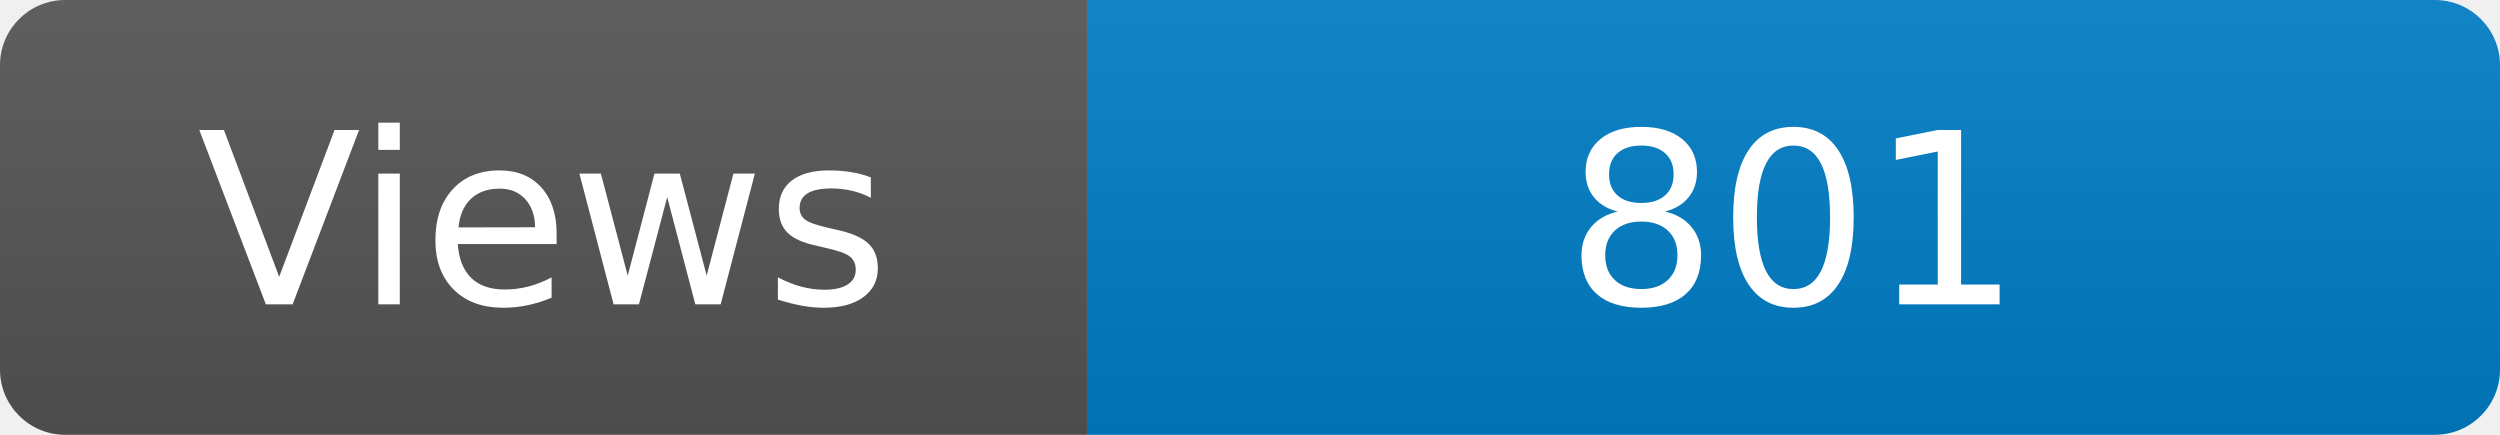
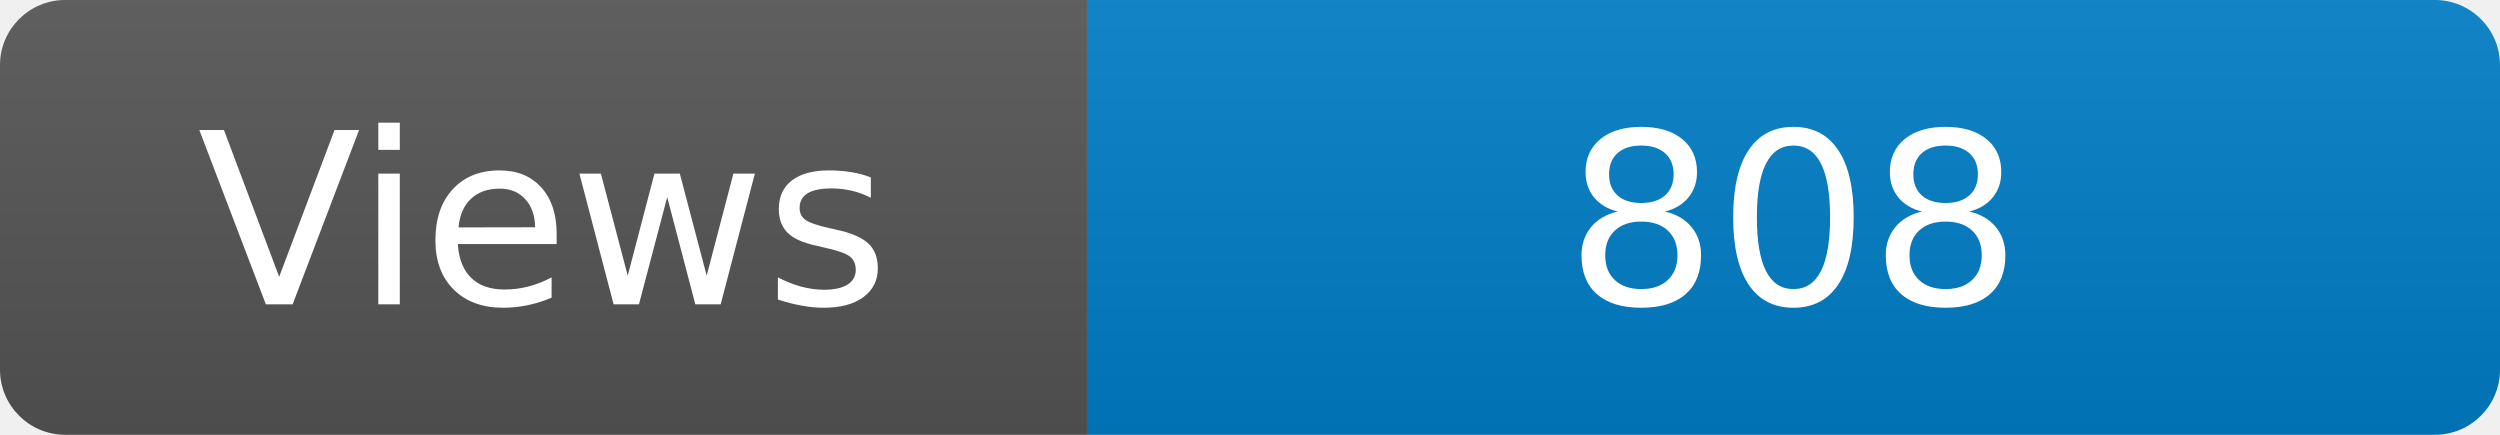
<svg xmlns="http://www.w3.org/2000/svg" width="115" height="20" role="img" aria-label="Maintained?: yes">
  <linearGradient id="s" x2="0" y2="100%">
    <stop offset="0" stop-color="#bbb" stop-opacity=".1" />
    <stop offset="1" stop-opacity=".1" />
  </linearGradient>
  <clipPath id="r">
    <rect width="115" height="20" rx="3" fill="#fff" />
  </clipPath>
  <g clip-path="url(#r)">
    <rect width="50" height="20" fill="#555" />
    <rect x="50" width="160" height="20" fill="#007ec6" />
    <rect width="115" height="20" fill="url(#s)" />
  </g>
  <g fill="#fff" text-anchor="middle" font-family="Verdana,Geneva,DejaVu Sans,sans-serif" font-size="110">
    <text x="250" y="140" transform="scale(.1)" fill="#fff">Views</text>
-     <text x="825" y="140" transform="scale(.1)" fill="#fff">801</text>
+     <text x="825" y="140" transform="scale(.1)" fill="#fff">808</text>
  </g>
</svg>
